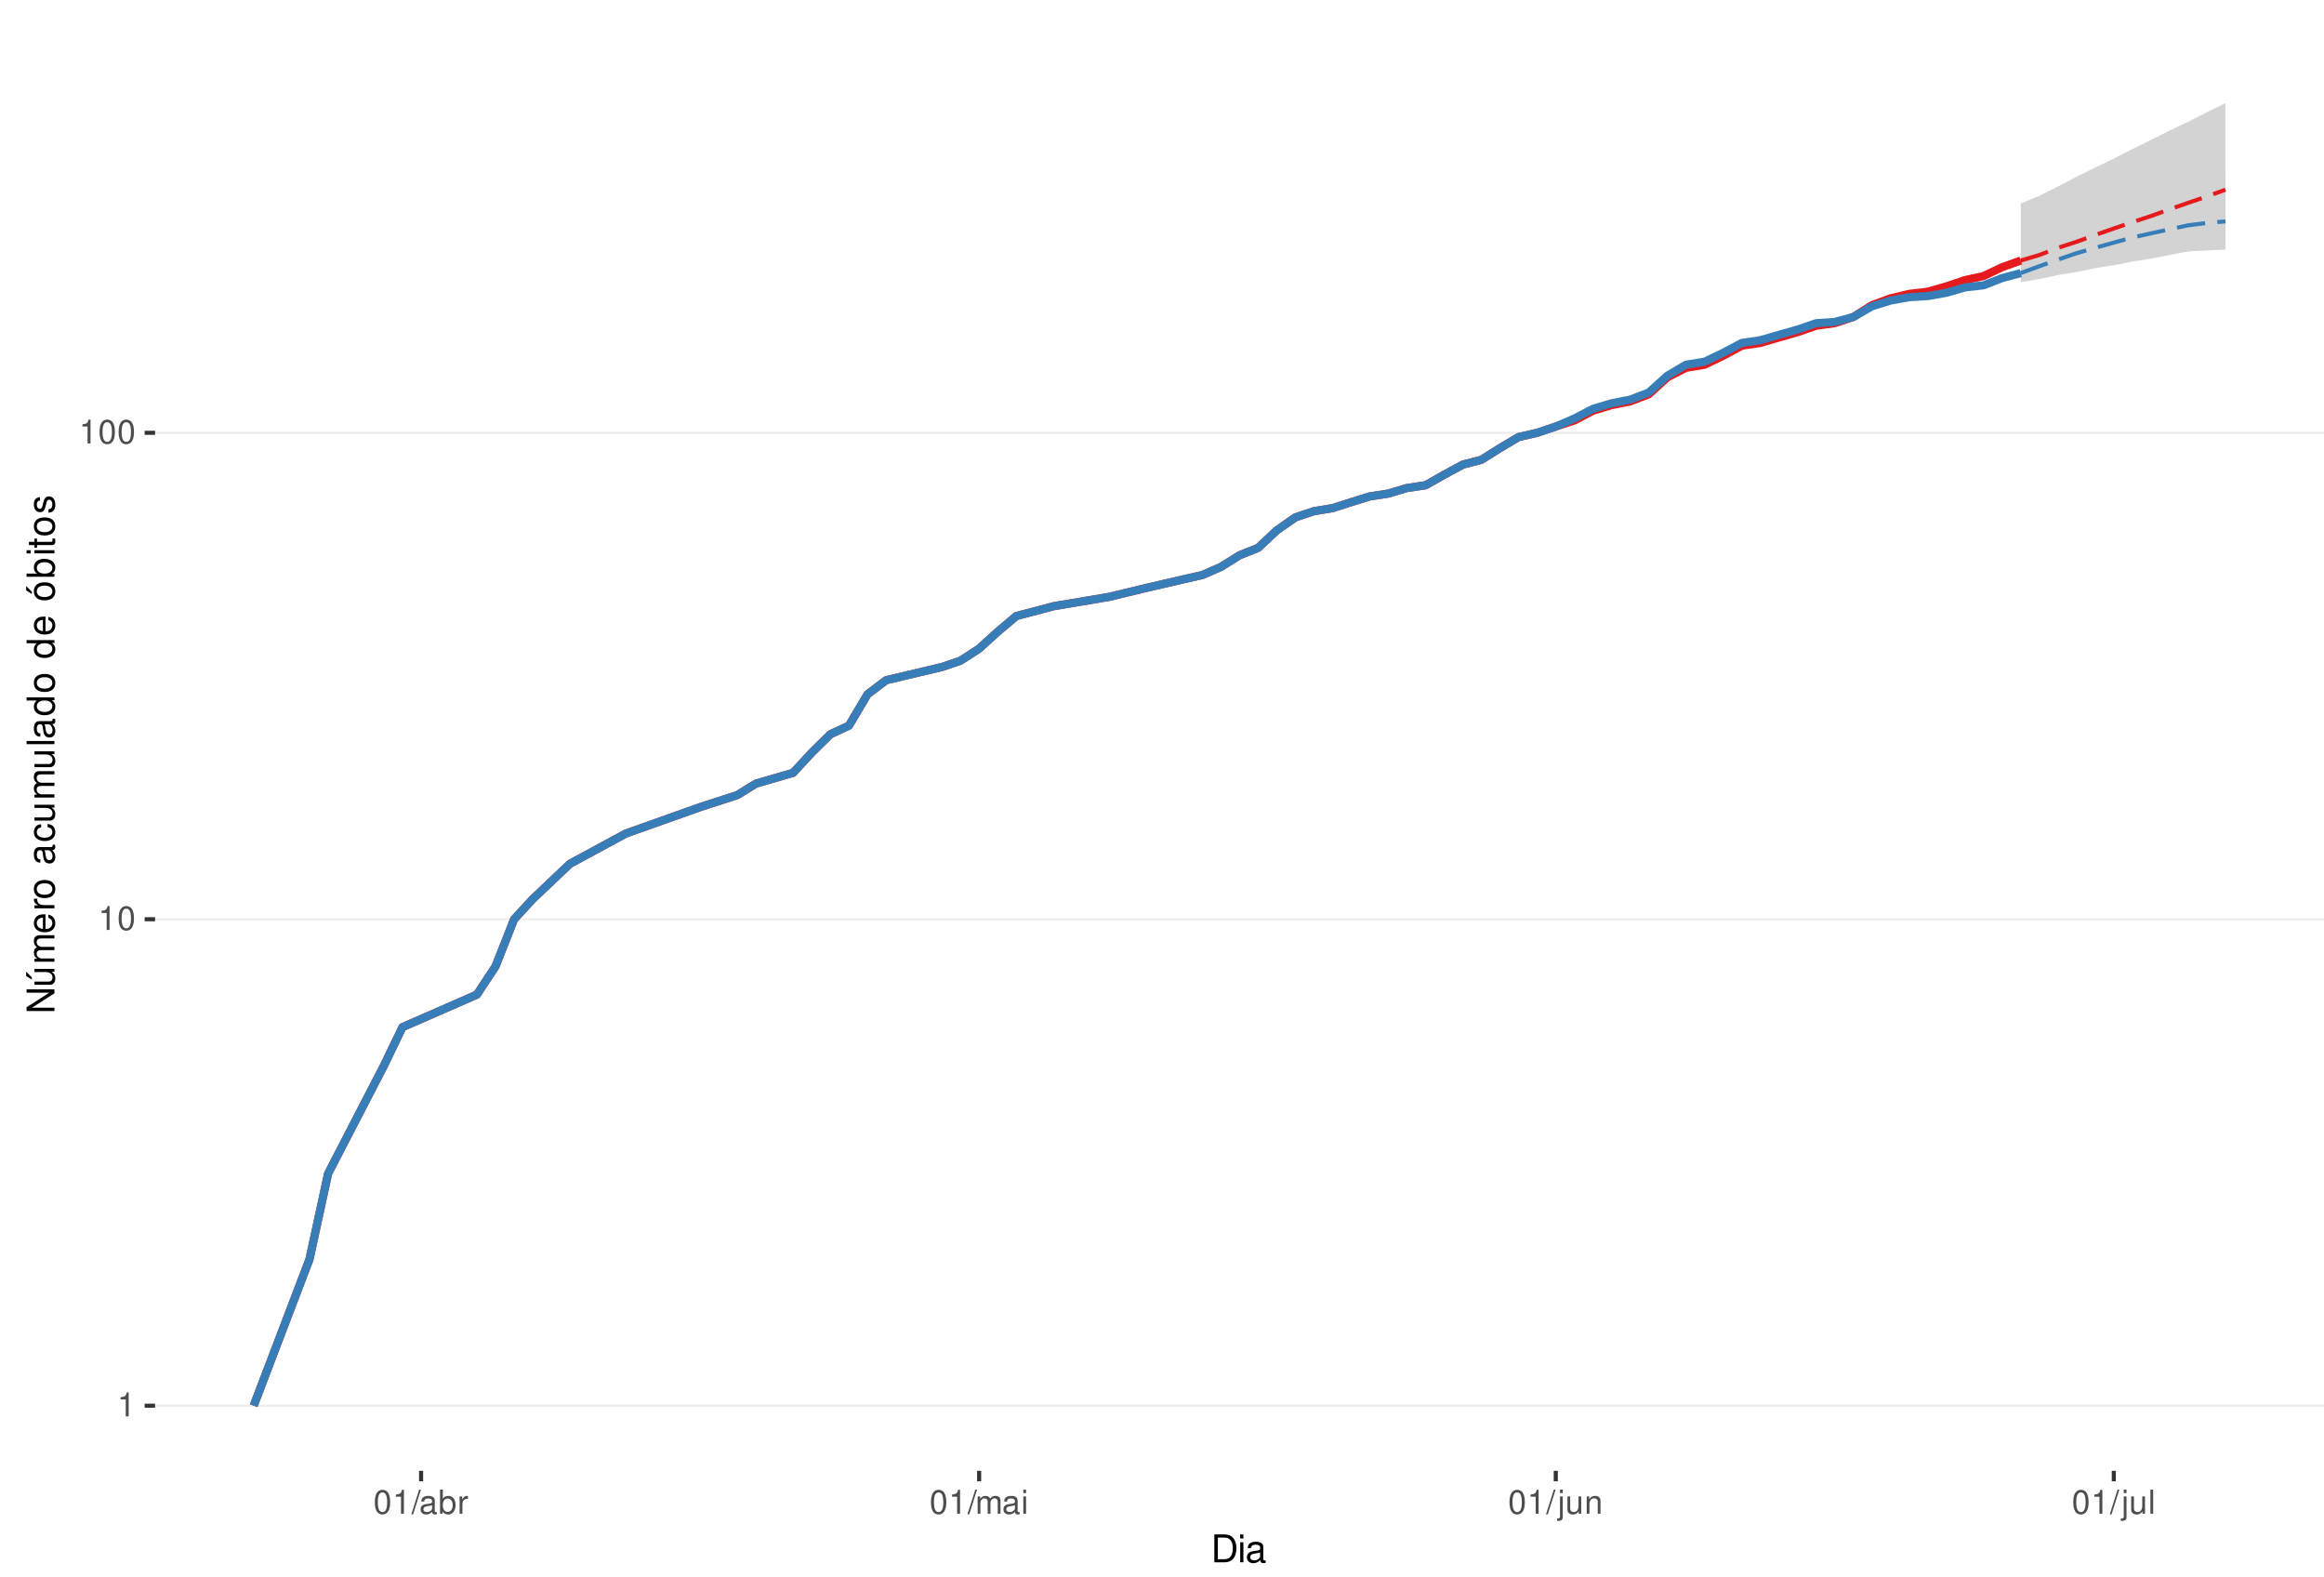
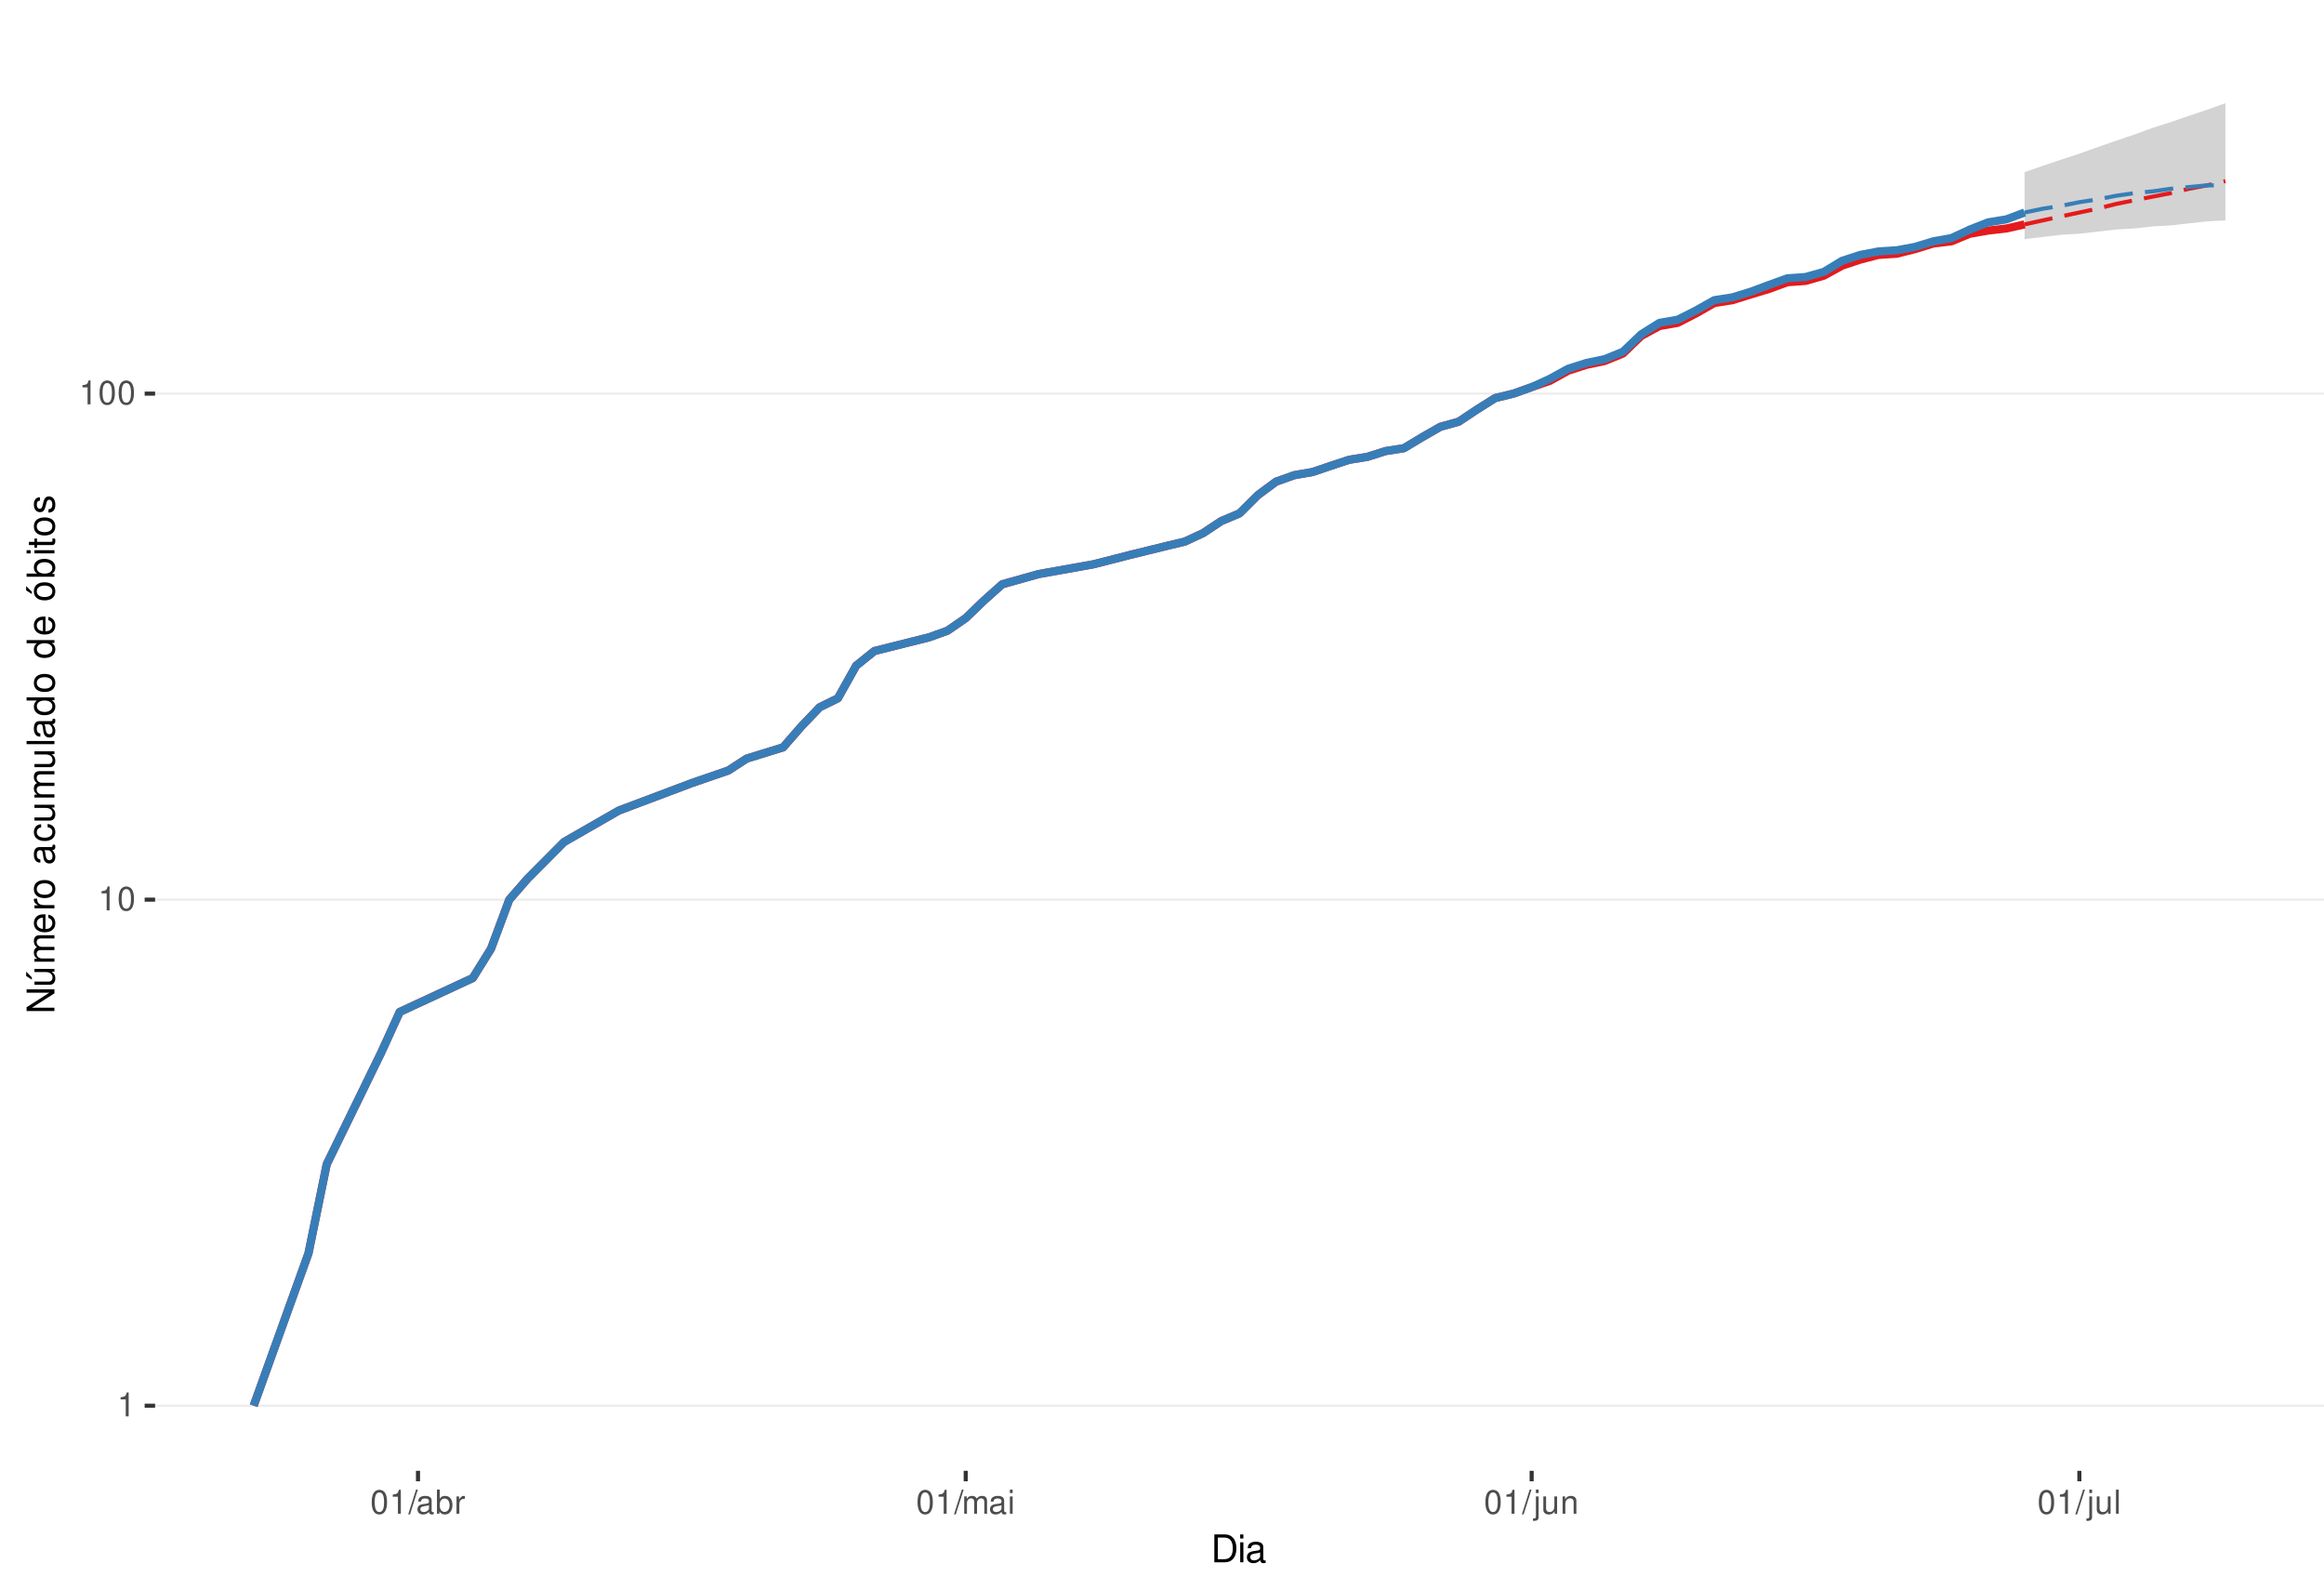
<svg xmlns="http://www.w3.org/2000/svg" xmlns:xlink="http://www.w3.org/1999/xlink" width="609pt" height="413pt" viewBox="0 0 609 413" version="1.1">
  <defs>
    <g>
      <symbol overflow="visible" id="glyph0-0">
        <path style="stroke:none;" d="" />
      </symbol>
      <symbol overflow="visible" id="glyph0-1">
        <path style="stroke:none;" d="M 2.234 -4.453 L 2.234 0 L 3 0 L 3 -6.266 L 2.5 -6.266 C 2.234 -5.297 2.062 -5.172 0.891 -5.016 L 0.891 -4.453 Z M 2.234 -4.453 " />
      </symbol>
      <symbol overflow="visible" id="glyph0-2">
        <path style="stroke:none;" d="M 2.375 -6.266 C 1.812 -6.266 1.297 -6 0.969 -5.578 C 0.578 -5.016 0.375 -4.188 0.375 -3.031 C 0.375 -0.922 1.062 0.203 2.375 0.203 C 3.672 0.203 4.391 -0.922 4.391 -2.984 C 4.391 -4.188 4.203 -5 3.797 -5.578 C 3.469 -6 2.953 -6.266 2.375 -6.266 Z M 2.375 -5.578 C 3.203 -5.578 3.609 -4.75 3.609 -3.047 C 3.609 -1.266 3.219 -0.438 2.359 -0.438 C 1.562 -0.438 1.156 -1.297 1.156 -3.016 C 1.156 -4.75 1.562 -5.578 2.375 -5.578 Z M 2.375 -5.578 " />
      </symbol>
      <symbol overflow="visible" id="glyph0-3">
        <path style="stroke:none;" d="M 1.984 -6.312 L -0.062 0.172 L 0.406 0.172 L 2.453 -6.312 Z M 1.984 -6.312 " />
      </symbol>
      <symbol overflow="visible" id="glyph0-4">
        <path style="stroke:none;" d="M 4.625 -0.422 C 4.547 -0.406 4.516 -0.406 4.469 -0.406 C 4.219 -0.406 4.078 -0.531 4.078 -0.766 L 4.078 -3.422 C 4.078 -4.234 3.5 -4.672 2.375 -4.672 C 1.719 -4.672 1.188 -4.469 0.875 -4.141 C 0.672 -3.906 0.578 -3.641 0.562 -3.188 L 1.297 -3.188 C 1.344 -3.75 1.672 -4 2.359 -4 C 3.016 -4 3.375 -3.75 3.375 -3.328 L 3.375 -3.141 C 3.359 -2.828 3.203 -2.703 2.609 -2.625 C 1.594 -2.5 1.438 -2.469 1.156 -2.359 C 0.625 -2.125 0.359 -1.734 0.359 -1.141 C 0.359 -0.312 0.938 0.203 1.859 0.203 C 2.422 0.203 2.875 0 3.391 -0.469 C 3.438 0 3.672 0.203 4.141 0.203 C 4.297 0.203 4.391 0.188 4.625 0.125 Z M 3.375 -1.422 C 3.375 -1.188 3.297 -1.031 3.078 -0.844 C 2.781 -0.578 2.438 -0.438 2.016 -0.438 C 1.453 -0.438 1.109 -0.703 1.109 -1.156 C 1.109 -1.641 1.422 -1.875 2.203 -1.984 C 2.984 -2.094 3.125 -2.125 3.375 -2.234 Z M 3.375 -1.422 " />
      </symbol>
      <symbol overflow="visible" id="glyph0-5">
        <path style="stroke:none;" d="M 0.469 -6.312 L 0.469 0 L 1.109 0 L 1.109 -0.578 C 1.469 -0.047 1.922 0.203 2.547 0.203 C 3.75 0.203 4.531 -0.781 4.531 -2.281 C 4.531 -3.75 3.797 -4.672 2.594 -4.672 C 1.969 -4.672 1.531 -4.438 1.188 -3.922 L 1.188 -6.312 Z M 2.453 -3.984 C 3.25 -3.984 3.781 -3.297 3.781 -2.203 C 3.781 -1.172 3.234 -0.469 2.453 -0.469 C 1.672 -0.469 1.188 -1.172 1.188 -2.234 C 1.188 -3.297 1.672 -3.984 2.453 -3.984 Z M 2.453 -3.984 " />
      </symbol>
      <symbol overflow="visible" id="glyph0-6">
        <path style="stroke:none;" d="M 0.594 -4.531 L 0.594 0 L 1.328 0 L 1.328 -2.359 C 1.328 -3.438 1.781 -3.938 2.781 -3.906 L 2.781 -4.641 C 2.656 -4.656 2.594 -4.672 2.5 -4.672 C 2.031 -4.672 1.672 -4.391 1.266 -3.719 L 1.266 -4.531 Z M 0.594 -4.531 " />
      </symbol>
      <symbol overflow="visible" id="glyph0-7">
        <path style="stroke:none;" d="M 0.609 -4.531 L 0.609 0 L 1.328 0 L 1.328 -2.844 C 1.328 -3.5 1.812 -4.031 2.391 -4.031 C 2.938 -4.031 3.234 -3.703 3.234 -3.125 L 3.234 0 L 3.969 0 L 3.969 -2.844 C 3.969 -3.5 4.438 -4.031 5.031 -4.031 C 5.562 -4.031 5.875 -3.703 5.875 -3.125 L 5.875 0 L 6.594 0 L 6.594 -3.406 C 6.594 -4.219 6.125 -4.672 5.281 -4.672 C 4.672 -4.672 4.312 -4.484 3.891 -3.969 C 3.625 -4.453 3.25 -4.672 2.672 -4.672 C 2.062 -4.672 1.656 -4.438 1.266 -3.891 L 1.266 -4.531 Z M 0.609 -4.531 " />
      </symbol>
      <symbol overflow="visible" id="glyph0-8">
        <path style="stroke:none;" d="M 1.297 -4.531 L 0.578 -4.531 L 0.578 0 L 1.297 0 Z M 1.297 -6.312 L 0.578 -6.312 L 0.578 -5.406 L 1.297 -5.406 Z M 1.297 -6.312 " />
      </symbol>
      <symbol overflow="visible" id="glyph0-9">
        <path style="stroke:none;" d="M 0.609 -4.531 L 0.609 0.656 C 0.609 1.109 0.469 1.25 0.016 1.25 C -0.031 1.25 -0.062 1.25 -0.156 1.25 L -0.156 1.859 C -0.062 1.875 -0.031 1.891 0.094 1.891 C 0.906 1.891 1.328 1.562 1.328 0.938 L 1.328 -4.531 Z M 1.328 -6.312 L 0.609 -6.312 L 0.609 -5.406 L 1.328 -5.406 Z M 1.328 -6.312 " />
      </symbol>
      <symbol overflow="visible" id="glyph0-10">
        <path style="stroke:none;" d="M 4.172 0 L 4.172 -4.531 L 3.453 -4.531 L 3.453 -1.969 C 3.453 -1.031 2.969 -0.438 2.219 -0.438 C 1.641 -0.438 1.281 -0.781 1.281 -1.328 L 1.281 -4.531 L 0.562 -4.531 L 0.562 -1.031 C 0.562 -0.281 1.125 0.203 2.016 0.203 C 2.672 0.203 3.094 -0.031 3.516 -0.625 L 3.516 0 Z M 4.172 0 " />
      </symbol>
      <symbol overflow="visible" id="glyph0-11">
        <path style="stroke:none;" d="M 0.609 -4.531 L 0.609 0 L 1.328 0 L 1.328 -2.5 C 1.328 -3.422 1.812 -4.031 2.562 -4.031 C 3.141 -4.031 3.5 -3.688 3.5 -3.141 L 3.5 0 L 4.219 0 L 4.219 -3.422 C 4.219 -4.188 3.656 -4.672 2.781 -4.672 C 2.109 -4.672 1.672 -4.406 1.266 -3.781 L 1.266 -4.531 Z M 0.609 -4.531 " />
      </symbol>
      <symbol overflow="visible" id="glyph0-12">
        <path style="stroke:none;" d="M 1.312 -6.312 L 0.594 -6.312 L 0.594 0 L 1.312 0 Z M 1.312 -6.312 " />
      </symbol>
      <symbol overflow="visible" id="glyph1-0">
        <path style="stroke:none;" d="" />
      </symbol>
      <symbol overflow="visible" id="glyph1-1">
        <path style="stroke:none;" d="M 0.891 0 L 3.703 0 C 5.547 0 6.672 -1.375 6.672 -3.656 C 6.672 -5.906 5.547 -7.297 3.703 -7.297 L 0.891 -7.297 Z M 1.812 -0.812 L 1.812 -6.469 L 3.547 -6.469 C 4.984 -6.469 5.734 -5.5 5.734 -3.641 C 5.734 -1.797 4.984 -0.812 3.547 -0.812 Z M 1.812 -0.812 " />
      </symbol>
      <symbol overflow="visible" id="glyph1-2">
        <path style="stroke:none;" d="M 1.5 -5.234 L 0.672 -5.234 L 0.672 0 L 1.5 0 Z M 1.5 -7.297 L 0.656 -7.297 L 0.656 -6.234 L 1.5 -6.234 Z M 1.5 -7.297 " />
      </symbol>
      <symbol overflow="visible" id="glyph1-3">
        <path style="stroke:none;" d="M 5.344 -0.484 C 5.266 -0.469 5.219 -0.469 5.172 -0.469 C 4.875 -0.469 4.719 -0.625 4.719 -0.875 L 4.719 -3.953 C 4.719 -4.891 4.047 -5.391 2.75 -5.391 C 1.984 -5.391 1.375 -5.172 1.016 -4.781 C 0.766 -4.516 0.672 -4.203 0.656 -3.688 L 1.484 -3.688 C 1.562 -4.328 1.938 -4.625 2.719 -4.625 C 3.484 -4.625 3.891 -4.344 3.891 -3.844 L 3.891 -3.625 C 3.875 -3.266 3.703 -3.125 3.016 -3.047 C 1.844 -2.891 1.656 -2.844 1.344 -2.719 C 0.734 -2.453 0.422 -2 0.422 -1.312 C 0.422 -0.375 1.078 0.234 2.141 0.234 C 2.797 0.234 3.328 0 3.922 -0.547 C 3.984 0 4.234 0.234 4.781 0.234 C 4.953 0.234 5.062 0.203 5.344 0.141 Z M 3.891 -1.656 C 3.891 -1.375 3.812 -1.203 3.562 -0.969 C 3.219 -0.656 2.812 -0.5 2.312 -0.5 C 1.672 -0.5 1.297 -0.812 1.297 -1.344 C 1.297 -1.891 1.656 -2.172 2.547 -2.297 C 3.438 -2.422 3.609 -2.453 3.891 -2.594 Z M 3.891 -1.656 " />
      </symbol>
      <symbol overflow="visible" id="glyph2-0">
        <path style="stroke:none;" d="" />
      </symbol>
      <symbol overflow="visible" id="glyph2-1">
        <path style="stroke:none;" d="M -7.297 -6.453 L -7.297 -5.578 L -1.328 -5.578 L -7.297 -1.766 L -7.297 -0.766 L 0 -0.766 L 0 -1.641 L -5.906 -1.641 L 0 -5.406 L 0 -6.453 Z M -7.297 -6.453 " />
      </symbol>
      <symbol overflow="visible" id="glyph2-2">
        <path style="stroke:none;" d="M 0 -4.812 L -5.234 -4.812 L -5.234 -3.984 L -2.266 -3.984 C -1.203 -3.984 -0.5 -3.438 -0.5 -2.562 C -0.5 -1.906 -0.906 -1.484 -1.531 -1.484 L -5.234 -1.484 L -5.234 -0.656 L -1.203 -0.656 C -0.328 -0.656 0.234 -1.297 0.234 -2.312 C 0.234 -3.094 -0.047 -3.578 -0.734 -4.062 L 0 -4.062 Z M -7.406 -2.953 L -5.922 -2 L -5.922 -2.594 L -7.406 -4.094 Z M -7.406 -2.953 " />
      </symbol>
      <symbol overflow="visible" id="glyph2-3">
        <path style="stroke:none;" d="M -5.234 -0.703 L 0 -0.703 L 0 -1.547 L -3.297 -1.547 C -4.047 -1.547 -4.656 -2.094 -4.656 -2.766 C -4.656 -3.391 -4.281 -3.734 -3.609 -3.734 L 0 -3.734 L 0 -4.578 L -3.297 -4.578 C -4.047 -4.578 -4.656 -5.125 -4.656 -5.812 C -4.656 -6.422 -4.266 -6.781 -3.609 -6.781 L 0 -6.781 L 0 -7.625 L -3.938 -7.625 C -4.875 -7.625 -5.391 -7.078 -5.391 -6.094 C -5.391 -5.406 -5.188 -4.984 -4.594 -4.484 C -5.156 -4.188 -5.391 -3.766 -5.391 -3.078 C -5.391 -2.375 -5.125 -1.906 -4.5 -1.469 L -5.234 -1.469 Z M -5.234 -0.703 " />
      </symbol>
      <symbol overflow="visible" id="glyph2-4">
        <path style="stroke:none;" d="M -2.344 -5.125 C -3.141 -5.125 -3.625 -5.062 -4.016 -4.922 C -4.875 -4.578 -5.391 -3.781 -5.391 -2.797 C -5.391 -1.344 -4.281 -0.406 -2.547 -0.406 C -0.812 -0.406 0.234 -1.297 0.234 -2.781 C 0.234 -3.984 -0.453 -4.812 -1.594 -5.016 L -1.594 -4.188 C -0.906 -3.953 -0.547 -3.484 -0.547 -2.812 C -0.547 -2.281 -0.781 -1.828 -1.219 -1.547 C -1.516 -1.344 -1.812 -1.281 -2.344 -1.266 Z M -3.016 -1.297 C -3.984 -1.359 -4.625 -1.953 -4.625 -2.797 C -4.625 -3.641 -3.953 -4.234 -3.016 -4.234 Z M -3.016 -1.297 " />
      </symbol>
      <symbol overflow="visible" id="glyph2-5">
        <path style="stroke:none;" d="M -5.234 -0.688 L 0 -0.688 L 0 -1.531 L -2.719 -1.531 C -3.984 -1.547 -4.547 -2.062 -4.516 -3.203 L -5.359 -3.203 C -5.375 -3.062 -5.391 -2.984 -5.391 -2.891 C -5.391 -2.344 -5.062 -1.938 -4.297 -1.453 L -5.234 -1.453 Z M -5.234 -0.688 " />
      </symbol>
      <symbol overflow="visible" id="glyph2-6">
        <path style="stroke:none;" d="M -5.391 -2.719 C -5.391 -1.234 -4.344 -0.359 -2.578 -0.359 C -0.812 -0.359 0.234 -1.234 0.234 -2.734 C 0.234 -4.203 -0.812 -5.094 -2.547 -5.094 C -4.359 -5.094 -5.391 -4.234 -5.391 -2.719 Z M -4.625 -2.734 C -4.625 -3.672 -3.844 -4.234 -2.547 -4.234 C -1.312 -4.234 -0.547 -3.656 -0.547 -2.734 C -0.547 -1.797 -1.312 -1.234 -2.578 -1.234 C -3.844 -1.234 -4.625 -1.797 -4.625 -2.734 Z M -4.625 -2.734 " />
      </symbol>
      <symbol overflow="visible" id="glyph2-7">
        <path style="stroke:none;" d="" />
      </symbol>
      <symbol overflow="visible" id="glyph2-8">
        <path style="stroke:none;" d="M -0.484 -5.344 C -0.469 -5.266 -0.469 -5.219 -0.469 -5.172 C -0.469 -4.875 -0.625 -4.719 -0.875 -4.719 L -3.953 -4.719 C -4.891 -4.719 -5.391 -4.047 -5.391 -2.75 C -5.391 -1.984 -5.172 -1.375 -4.781 -1.016 C -4.516 -0.766 -4.203 -0.672 -3.688 -0.656 L -3.688 -1.484 C -4.328 -1.562 -4.625 -1.938 -4.625 -2.719 C -4.625 -3.484 -4.344 -3.891 -3.844 -3.891 L -3.625 -3.891 C -3.266 -3.875 -3.125 -3.703 -3.047 -3.016 C -2.891 -1.844 -2.844 -1.656 -2.719 -1.344 C -2.453 -0.734 -2 -0.422 -1.312 -0.422 C -0.375 -0.422 0.234 -1.078 0.234 -2.141 C 0.234 -2.797 0 -3.328 -0.547 -3.922 C 0 -3.984 0.234 -4.234 0.234 -4.781 C 0.234 -4.953 0.203 -5.062 0.141 -5.344 Z M -1.656 -3.891 C -1.375 -3.891 -1.203 -3.812 -0.969 -3.562 C -0.656 -3.219 -0.5 -2.812 -0.5 -2.312 C -0.5 -1.672 -0.812 -1.297 -1.344 -1.297 C -1.891 -1.297 -2.172 -1.656 -2.297 -2.547 C -2.422 -3.438 -2.453 -3.609 -2.594 -3.891 Z M -1.656 -3.891 " />
      </symbol>
      <symbol overflow="visible" id="glyph2-9">
        <path style="stroke:none;" d="M -3.484 -4.703 C -3.984 -4.672 -4.312 -4.562 -4.609 -4.359 C -5.094 -4 -5.391 -3.375 -5.391 -2.641 C -5.391 -1.219 -4.266 -0.312 -2.531 -0.312 C -0.844 -0.312 0.234 -1.203 0.234 -2.625 C 0.234 -3.875 -0.516 -4.672 -1.797 -4.766 L -1.797 -3.938 C -0.953 -3.797 -0.547 -3.359 -0.547 -2.656 C -0.547 -1.734 -1.297 -1.188 -2.531 -1.188 C -3.844 -1.188 -4.625 -1.719 -4.625 -2.625 C -4.625 -3.328 -4.203 -3.766 -3.484 -3.875 Z M -3.484 -4.703 " />
      </symbol>
      <symbol overflow="visible" id="glyph2-10">
        <path style="stroke:none;" d="M 0 -4.812 L -5.234 -4.812 L -5.234 -3.984 L -2.266 -3.984 C -1.203 -3.984 -0.5 -3.438 -0.5 -2.562 C -0.5 -1.906 -0.906 -1.484 -1.531 -1.484 L -5.234 -1.484 L -5.234 -0.656 L -1.203 -0.656 C -0.328 -0.656 0.234 -1.297 0.234 -2.312 C 0.234 -3.094 -0.047 -3.578 -0.734 -4.062 L 0 -4.062 Z M 0 -4.812 " />
      </symbol>
      <symbol overflow="visible" id="glyph2-11">
        <path style="stroke:none;" d="M -7.297 -1.516 L -7.297 -0.688 L 0 -0.688 L 0 -1.516 Z M -7.297 -1.516 " />
      </symbol>
      <symbol overflow="visible" id="glyph2-12">
        <path style="stroke:none;" d="M -7.297 -4.953 L -7.297 -4.125 L -4.578 -4.125 C -5.109 -3.766 -5.391 -3.203 -5.391 -2.516 C -5.391 -1.156 -4.297 -0.266 -2.625 -0.266 C -0.859 -0.266 0.234 -1.125 0.234 -2.547 C 0.234 -3.266 -0.047 -3.766 -0.688 -4.203 L 0 -4.203 L 0 -4.953 Z M -4.609 -2.656 C -4.609 -3.547 -3.812 -4.125 -2.562 -4.125 C -1.344 -4.125 -0.547 -3.547 -0.547 -2.656 C -0.547 -1.734 -1.359 -1.125 -2.578 -1.125 C -3.797 -1.125 -4.609 -1.734 -4.609 -2.656 Z M -4.609 -2.656 " />
      </symbol>
      <symbol overflow="visible" id="glyph2-13">
        <path style="stroke:none;" d="M -5.391 -2.719 C -5.391 -1.234 -4.344 -0.359 -2.578 -0.359 C -0.812 -0.359 0.234 -1.234 0.234 -2.734 C 0.234 -4.203 -0.812 -5.094 -2.547 -5.094 C -4.359 -5.094 -5.391 -4.234 -5.391 -2.719 Z M -4.625 -2.734 C -4.625 -3.672 -3.844 -4.234 -2.547 -4.234 C -1.312 -4.234 -0.547 -3.656 -0.547 -2.734 C -0.547 -1.797 -1.312 -1.234 -2.578 -1.234 C -3.844 -1.234 -4.625 -1.797 -4.625 -2.734 Z M -7.406 -2.984 L -5.922 -2.016 L -5.922 -2.625 L -7.406 -4.109 Z M -7.406 -2.984 " />
      </symbol>
      <symbol overflow="visible" id="glyph2-14">
        <path style="stroke:none;" d="M -7.297 -0.547 L 0 -0.547 L 0 -1.297 L -0.672 -1.297 C -0.062 -1.688 0.234 -2.219 0.234 -2.953 C 0.234 -4.328 -0.906 -5.234 -2.641 -5.234 C -4.344 -5.234 -5.391 -4.375 -5.391 -2.984 C -5.391 -2.266 -5.125 -1.766 -4.531 -1.375 L -7.297 -1.375 Z M -4.609 -2.828 C -4.609 -3.766 -3.797 -4.359 -2.547 -4.359 C -1.359 -4.359 -0.547 -3.734 -0.547 -2.828 C -0.547 -1.938 -1.344 -1.375 -2.578 -1.375 C -3.812 -1.375 -4.609 -1.938 -4.609 -2.828 Z M -4.609 -2.828 " />
      </symbol>
      <symbol overflow="visible" id="glyph2-15">
        <path style="stroke:none;" d="M -5.234 -1.5 L -5.234 -0.672 L 0 -0.672 L 0 -1.5 Z M -7.297 -1.5 L -7.297 -0.656 L -6.234 -0.656 L -6.234 -1.5 Z M -7.297 -1.5 " />
      </symbol>
      <symbol overflow="visible" id="glyph2-16">
        <path style="stroke:none;" d="M -5.234 -2.547 L -5.234 -1.688 L -6.688 -1.688 L -6.688 -0.844 L -5.234 -0.844 L -5.234 -0.141 L -4.562 -0.141 L -4.562 -0.844 L -0.594 -0.844 C -0.062 -0.844 0.234 -1.203 0.234 -1.859 C 0.234 -2.078 0.203 -2.266 0.156 -2.547 L -0.547 -2.547 C -0.516 -2.422 -0.5 -2.312 -0.5 -2.141 C -0.5 -1.781 -0.594 -1.688 -0.969 -1.688 L -4.562 -1.688 L -4.562 -2.547 Z M -5.234 -2.547 " />
      </symbol>
      <symbol overflow="visible" id="glyph2-17">
        <path style="stroke:none;" d="M -3.781 -4.375 C -4.812 -4.375 -5.391 -3.688 -5.391 -2.484 C -5.391 -1.266 -4.766 -0.469 -3.797 -0.469 C -2.969 -0.469 -2.578 -0.891 -2.281 -2.125 L -2.094 -2.906 C -1.953 -3.484 -1.734 -3.719 -1.375 -3.719 C -0.875 -3.719 -0.547 -3.234 -0.547 -2.5 C -0.547 -2.047 -0.672 -1.672 -0.891 -1.453 C -1.047 -1.328 -1.188 -1.266 -1.562 -1.219 L -1.562 -0.344 C -0.344 -0.375 0.234 -1.062 0.234 -2.438 C 0.234 -3.75 -0.422 -4.594 -1.438 -4.594 C -2.203 -4.594 -2.641 -4.156 -2.891 -3.109 L -3.078 -2.312 C -3.234 -1.625 -3.453 -1.344 -3.828 -1.344 C -4.312 -1.344 -4.625 -1.766 -4.625 -2.453 C -4.625 -3.125 -4.328 -3.484 -3.781 -3.5 Z M -3.781 -4.375 " />
      </symbol>
    </g>
    <clipPath id="clip1">
      <path d="M 40.645 9.961 L 609 9.961 L 609 385.328 L 40.645 385.328 Z M 40.645 9.961 " />
    </clipPath>
    <clipPath id="clip2">
      <path d="M 40.645 368 L 609 368 L 609 369 L 40.645 369 Z M 40.645 368 " />
    </clipPath>
    <clipPath id="clip3">
-       <path d="M 40.645 240 L 609 240 L 609 242 L 40.645 242 Z M 40.645 240 " />
+       <path d="M 40.645 235 L 609 235 L 609 236 L 40.645 236 Z M 40.645 235 " />
    </clipPath>
    <clipPath id="clip4">
-       <path d="M 40.645 113 L 609 113 L 609 114 L 40.645 114 Z M 40.645 113 " />
+       <path d="M 40.645 102 L 609 102 L 609 104 L 40.645 104 Z M 40.645 102 " />
    </clipPath>
  </defs>
  <g id="surface240">
    <rect x="0" y="0" width="609" height="413" style="fill:rgb(100%,100%,100%);fill-opacity:1;stroke:none;" />
    <rect x="0" y="0" width="609" height="413" style="fill:rgb(100%,100%,100%);fill-opacity:1;stroke:none;" />
    <path style="fill:none;stroke-width:1.067;stroke-linecap:round;stroke-linejoin:round;stroke:rgb(100%,100%,100%);stroke-opacity:1;stroke-miterlimit:10;" d="M 0 413 L 609 413 L 609 0 L 0 0 Z M 0 413 " />
    <g clip-path="url(#clip1)" clip-rule="nonzero">
      <path style=" stroke:none;fill-rule:nonzero;fill:rgb(100%,100%,100%);fill-opacity:1;" d="M 40.645 385.328 L 609 385.328 L 609 9.961 L 40.645 9.961 Z M 40.645 385.328 " />
    </g>
    <g clip-path="url(#clip2)" clip-rule="nonzero">
      <path style="fill:none;stroke-width:0.533;stroke-linecap:butt;stroke-linejoin:round;stroke:rgb(92.157%,92.157%,92.157%);stroke-opacity:1;stroke-miterlimit:10;" d="M 40.645 368.266 L 609 368.266 " />
    </g>
    <g clip-path="url(#clip3)" clip-rule="nonzero">
-       <path style="fill:none;stroke-width:0.533;stroke-linecap:butt;stroke-linejoin:round;stroke:rgb(92.157%,92.157%,92.157%);stroke-opacity:1;stroke-miterlimit:10;" d="M 40.645 240.824 L 609 240.824 " />
+       <path style="fill:none;stroke-width:0.533;stroke-linecap:butt;stroke-linejoin:round;stroke:rgb(92.157%,92.157%,92.157%);stroke-opacity:1;stroke-miterlimit:10;" d="M 40.645 235.695 L 609 235.695 " />
    </g>
    <g clip-path="url(#clip4)" clip-rule="nonzero">
-       <path style="fill:none;stroke-width:0.533;stroke-linecap:butt;stroke-linejoin:round;stroke:rgb(92.157%,92.157%,92.157%);stroke-opacity:1;stroke-miterlimit:10;" d="M 40.645 113.383 L 609 113.383 " />
-     </g>
-     <path style=" stroke:none;fill-rule:nonzero;fill:rgb(82.745%,82.745%,82.745%);fill-opacity:1;" d="M 529.547 53.316 L 534.422 51.297 L 539.297 48.832 L 544.172 46.301 L 549.043 43.887 L 553.918 41.57 L 558.793 39.055 L 563.668 36.652 L 568.543 34.215 L 573.418 31.883 L 578.293 29.402 L 583.164 27.023 L 583.164 64.012 L 578.293 64.926 L 573.418 65.855 L 568.543 66.801 L 563.668 67.766 L 558.793 68.496 L 553.918 69.492 L 549.043 70.246 L 544.172 71.273 L 539.297 72.055 L 534.422 73.113 L 529.547 73.922 Z M 529.547 53.316 " />
-     <path style=" stroke:none;fill-rule:nonzero;fill:rgb(82.745%,82.745%,82.745%);fill-opacity:1;" d="M 529.547 71.531 L 534.422 67.766 L 539.297 64.465 L 544.172 61.355 L 549.043 58.613 L 553.918 56 L 558.793 53.695 L 563.668 51.66 L 568.543 49.875 L 573.418 48.145 L 578.293 46.965 L 583.164 46.469 L 583.164 65.391 L 578.293 65.621 L 573.418 65.855 L 563.668 66.801 L 558.793 67.281 L 553.918 68.008 L 549.043 68.496 L 544.172 69.242 L 539.297 69.992 L 534.422 70.758 Z M 529.547 71.531 " />
-     <path style="fill:none;stroke-width:2.134;stroke-linecap:butt;stroke-linejoin:round;stroke:rgb(89.412%,10.196%,10.98%);stroke-opacity:1;stroke-miterlimit:10;" d="M 66.48 368.266 L 81.102 329.902 L 85.977 307.461 L 100.602 279.188 L 105.473 269.098 L 124.973 260.566 L 129.848 253.176 L 134.723 240.824 L 139.594 235.547 L 149.344 226.301 L 163.969 218.383 L 183.465 211.453 L 193.215 208.293 L 198.09 205.297 L 207.836 202.461 L 212.711 197.184 L 217.586 192.367 L 222.461 190.109 L 227.336 181.895 L 232.207 178.203 L 246.832 174.742 L 251.707 173.09 L 256.582 169.926 L 261.457 165.496 L 266.328 161.395 L 276.078 158.82 L 290.703 156.359 L 300.449 154.004 L 310.199 151.746 L 315.074 150.648 L 319.949 148.52 L 324.824 145.473 L 329.695 143.531 L 334.57 138.953 L 339.445 135.547 L 344.32 133.918 L 349.195 133.121 L 354.07 131.562 L 358.941 130.047 L 363.816 129.305 L 368.691 127.848 L 373.566 127.133 L 378.441 124.363 L 383.316 121.73 L 388.191 120.457 L 393.062 117.398 L 397.938 114.5 L 402.812 113.383 L 407.688 111.746 L 412.562 110.156 L 417.438 107.605 L 422.309 106.129 L 427.184 105.168 L 432.059 103.289 L 436.934 98.859 L 441.809 96.363 L 446.684 95.555 L 451.559 93.199 L 456.43 90.57 L 461.305 89.844 L 466.18 88.414 L 471.055 87.023 L 475.93 85.328 L 480.805 84.668 L 485.676 83.043 L 490.551 79.934 L 495.426 78.148 L 500.301 76.988 L 505.176 76.418 L 510.051 75.016 L 514.926 73.379 L 519.797 72.316 L 524.672 69.992 L 529.547 68.254 " />
-     <path style="fill:none;stroke-width:1.067;stroke-linecap:butt;stroke-linejoin:round;stroke:rgb(89.412%,10.196%,10.98%);stroke-opacity:1;stroke-dasharray:7.469,3.201;stroke-miterlimit:10;" d="M 529.547 68.254 L 534.422 66.801 L 539.297 64.926 L 544.172 63.336 L 549.043 61.57 L 553.918 59.859 L 558.793 58.203 L 563.668 56.594 L 568.543 54.836 L 573.418 53.133 L 578.293 51.48 L 583.164 49.699 " />
-     <path style="fill:none;stroke-width:2.134;stroke-linecap:butt;stroke-linejoin:round;stroke:rgb(21.569%,49.412%,72.157%);stroke-opacity:1;stroke-miterlimit:10;" d="M 66.48 368.266 L 81.102 329.902 L 85.977 307.461 L 100.602 279.188 L 105.473 269.098 L 124.973 260.566 L 129.848 253.176 L 134.723 240.824 L 139.594 235.547 L 149.344 226.301 L 163.969 218.383 L 183.465 211.453 L 193.215 208.293 L 198.09 205.297 L 207.836 202.461 L 212.711 197.184 L 217.586 192.367 L 222.461 190.109 L 227.336 181.895 L 232.207 178.203 L 246.832 174.742 L 251.707 173.09 L 256.582 169.926 L 261.457 165.496 L 266.328 161.395 L 276.078 158.82 L 290.703 156.359 L 300.449 154.004 L 310.199 151.746 L 315.074 150.648 L 319.949 148.52 L 324.824 145.473 L 329.695 143.531 L 334.57 138.953 L 339.445 135.547 L 344.32 133.918 L 349.195 133.121 L 354.07 131.562 L 358.941 130.047 L 363.816 129.305 L 368.691 127.848 L 373.566 127.133 L 378.441 124.363 L 383.316 121.73 L 388.191 120.457 L 393.062 117.398 L 397.938 114.5 L 402.812 113.383 L 407.688 111.746 L 412.562 109.637 L 417.438 107.109 L 422.309 105.645 L 427.184 104.691 L 432.059 102.832 L 436.934 98.434 L 441.809 95.555 L 446.684 94.758 L 451.559 92.434 L 456.43 89.844 L 461.305 89.125 L 466.18 87.715 L 471.055 86.34 L 475.93 84.668 L 480.805 84.34 L 485.676 83.043 L 490.551 80.238 L 495.426 78.738 L 500.301 77.855 L 505.176 77.566 L 510.051 76.703 L 514.926 75.293 L 519.797 74.742 L 524.672 72.848 L 529.547 71.531 " />
-     <path style="fill:none;stroke-width:1.067;stroke-linecap:butt;stroke-linejoin:round;stroke:rgb(21.569%,49.412%,72.157%);stroke-opacity:1;stroke-dasharray:7.469,3.201;stroke-miterlimit:10;" d="M 529.547 71.531 L 534.422 69.742 L 539.297 68.008 L 544.172 66.328 L 549.043 64.926 L 553.918 63.559 L 558.793 62.227 L 563.668 61.137 L 568.543 60.07 L 573.418 59.023 L 578.293 58.406 L 583.164 58 " />
+       <path style="fill:none;stroke-width:0.533;stroke-linecap:butt;stroke-linejoin:round;stroke:rgb(92.157%,92.157%,92.157%);stroke-opacity:1;stroke-miterlimit:10;" d="M 40.645 103.125 L 609 103.125 " />
+     </g>
+     <path style=" stroke:none;fill-rule:nonzero;fill:rgb(82.745%,82.745%,82.745%);fill-opacity:1;" d="M 530.539 45.09 L 535.324 43.434 L 540.109 41.824 L 544.895 40.258 L 549.676 38.543 L 554.461 36.879 L 559.246 35.266 L 564.027 33.52 L 568.812 31.992 L 573.598 30.344 L 578.383 28.738 L 583.164 27.023 L 583.164 57.73 L 578.383 57.992 L 573.598 58.52 L 568.812 59.055 L 564.027 59.32 L 559.246 59.863 L 554.461 60.133 L 549.676 60.684 L 544.895 61.234 L 540.109 61.516 L 535.324 62.078 L 530.539 62.645 Z M 530.539 45.09 " />
+     <path style=" stroke:none;fill-rule:nonzero;fill:rgb(82.745%,82.745%,82.745%);fill-opacity:1;" d="M 530.539 55.672 L 535.324 53.688 L 540.109 51.531 L 544.895 49.91 L 549.676 48.109 L 554.461 46.582 L 559.246 45.09 L 564.027 43.844 L 568.812 42.625 L 573.598 41.625 L 578.383 40.84 L 583.164 40.645 L 583.164 52.961 L 578.383 52.961 L 564.027 53.688 L 559.246 53.688 L 554.461 54.176 L 549.676 54.426 L 544.895 54.672 L 540.109 54.922 L 535.324 55.422 Z M 530.539 55.672 " />
+     <path style="fill:none;stroke-width:2.134;stroke-linecap:butt;stroke-linejoin:round;stroke:rgb(89.412%,10.196%,10.98%);stroke-opacity:1;stroke-miterlimit:10;" d="M 66.48 368.266 L 80.832 328.359 L 85.617 305.016 L 99.969 275.602 L 104.754 265.105 L 123.891 256.23 L 128.672 248.543 L 133.457 235.695 L 138.242 230.207 L 147.809 220.59 L 162.16 212.352 L 181.297 205.145 L 190.867 201.855 L 195.652 198.742 L 205.219 195.789 L 210.004 190.301 L 214.789 185.289 L 219.57 182.941 L 224.355 174.395 L 229.141 170.555 L 243.492 166.957 L 248.277 165.238 L 253.062 161.945 L 257.844 157.336 L 262.629 153.07 L 272.195 150.391 L 286.551 147.832 L 296.117 145.383 L 305.688 143.031 L 310.469 141.891 L 315.254 139.676 L 320.039 136.508 L 324.824 134.488 L 329.605 129.727 L 334.391 126.184 L 339.176 124.488 L 343.961 123.66 L 348.742 122.039 L 353.527 120.461 L 358.312 119.688 L 363.094 118.172 L 367.879 117.43 L 372.664 114.551 L 377.449 111.809 L 382.23 110.484 L 387.016 107.305 L 391.801 104.289 L 396.586 103.125 L 401.367 101.422 L 406.152 99.77 L 410.938 97.117 L 415.723 95.582 L 420.504 94.578 L 425.289 92.629 L 430.074 88.02 L 434.859 85.422 L 439.641 84.582 L 444.426 82.129 L 449.211 79.398 L 453.992 78.641 L 458.777 77.152 L 463.562 75.707 L 468.348 73.945 L 473.129 73.598 L 477.914 72.234 L 482.699 69.605 L 487.484 68.016 L 492.266 66.777 L 497.051 66.473 L 501.836 65.27 L 506.621 63.797 L 511.402 63.215 L 516.188 61.234 L 520.973 60.406 L 525.758 59.863 L 530.539 58.785 " />
+     <path style="fill:none;stroke-width:1.067;stroke-linecap:butt;stroke-linejoin:round;stroke:rgb(89.412%,10.196%,10.98%);stroke-opacity:1;stroke-dasharray:7.469,3.201;stroke-miterlimit:10;" d="M 530.539 58.785 L 535.324 57.73 L 540.109 56.691 L 544.895 55.672 L 549.676 54.672 L 554.461 53.445 L 559.246 52.48 L 564.027 51.531 L 568.812 50.602 L 573.598 49.457 L 578.383 48.555 L 583.164 47.449 " />
+     <path style="fill:none;stroke-width:2.134;stroke-linecap:butt;stroke-linejoin:round;stroke:rgb(21.569%,49.412%,72.157%);stroke-opacity:1;stroke-miterlimit:10;" d="M 66.48 368.266 L 80.832 328.359 L 85.617 305.016 L 99.969 275.602 L 104.754 265.105 L 123.891 256.23 L 128.672 248.543 L 133.457 235.695 L 138.242 230.207 L 147.809 220.59 L 162.16 212.352 L 181.297 205.145 L 190.867 201.855 L 195.652 198.742 L 205.219 195.789 L 210.004 190.301 L 214.789 185.289 L 219.57 182.941 L 224.355 174.395 L 229.141 170.555 L 243.492 166.957 L 248.277 165.238 L 253.062 161.945 L 257.844 157.336 L 262.629 153.07 L 272.195 150.391 L 286.551 147.832 L 296.117 145.383 L 305.688 143.031 L 310.469 141.891 L 315.254 139.676 L 320.039 136.508 L 324.824 134.488 L 329.605 129.727 L 334.391 126.184 L 339.176 124.488 L 343.961 123.66 L 348.742 122.039 L 353.527 120.461 L 358.312 119.688 L 363.094 118.172 L 367.879 117.43 L 372.664 114.551 L 377.449 111.809 L 382.23 110.484 L 387.016 107.305 L 391.801 104.289 L 396.586 103.125 L 401.367 101.422 L 406.152 99.23 L 410.938 96.602 L 415.723 95.078 L 420.504 94.086 L 425.289 92.148 L 430.074 87.578 L 434.859 84.582 L 439.641 83.754 L 444.426 81.336 L 449.211 78.641 L 453.992 77.891 L 458.777 76.426 L 463.562 74.641 L 468.348 72.914 L 473.129 72.574 L 477.914 71.234 L 482.699 68.332 L 487.484 66.777 L 492.266 65.867 L 497.051 65.566 L 501.836 64.676 L 506.621 63.215 L 511.402 62.359 L 516.188 60.133 L 520.973 58.254 L 525.758 57.469 L 530.539 55.672 " />
+     <path style="fill:none;stroke-width:1.067;stroke-linecap:butt;stroke-linejoin:round;stroke:rgb(21.569%,49.412%,72.157%);stroke-opacity:1;stroke-dasharray:7.469,3.201;stroke-miterlimit:10;" d="M 530.539 55.672 L 535.324 54.672 L 540.109 53.934 L 544.895 52.961 L 549.676 52.242 L 554.461 51.297 L 559.246 50.602 L 564.027 50.141 L 568.812 49.457 L 573.598 49.004 L 578.383 48.555 L 583.164 48.555 " />
    <g style="fill:rgb(30.196%,30.196%,30.196%);fill-opacity:1;">
      <use xlink:href="#glyph0-1" x="30.715" y="371.071" />
    </g>
    <g style="fill:rgb(30.196%,30.196%,30.196%);fill-opacity:1;">
-       <use xlink:href="#glyph0-1" x="25.715" y="243.63" />
-       <use xlink:href="#glyph0-2" x="30.715" y="243.63" />
-     </g>
-     <g style="fill:rgb(30.196%,30.196%,30.196%);fill-opacity:1;">
-       <use xlink:href="#glyph0-1" x="20.715" y="116.188" />
-       <use xlink:href="#glyph0-2" x="25.715" y="116.188" />
-       <use xlink:href="#glyph0-2" x="30.715" y="116.188" />
+       <use xlink:href="#glyph0-1" x="25.715" y="238.501" />
+       <use xlink:href="#glyph0-2" x="30.715" y="238.501" />
+     </g>
+     <g style="fill:rgb(30.196%,30.196%,30.196%);fill-opacity:1;">
+       <use xlink:href="#glyph0-1" x="20.715" y="105.931" />
+       <use xlink:href="#glyph0-2" x="25.715" y="105.931" />
+       <use xlink:href="#glyph0-2" x="30.715" y="105.931" />
    </g>
    <path style="fill:none;stroke-width:1.067;stroke-linecap:butt;stroke-linejoin:round;stroke:rgb(20%,20%,20%);stroke-opacity:1;stroke-miterlimit:10;" d="M 37.906 368.266 L 40.645 368.266 " />
-     <path style="fill:none;stroke-width:1.067;stroke-linecap:butt;stroke-linejoin:round;stroke:rgb(20%,20%,20%);stroke-opacity:1;stroke-miterlimit:10;" d="M 37.906 240.824 L 40.645 240.824 " />
-     <path style="fill:none;stroke-width:1.067;stroke-linecap:butt;stroke-linejoin:round;stroke:rgb(20%,20%,20%);stroke-opacity:1;stroke-miterlimit:10;" d="M 37.906 113.383 L 40.645 113.383 " />
-     <path style="fill:none;stroke-width:1.067;stroke-linecap:butt;stroke-linejoin:round;stroke:rgb(20%,20%,20%);stroke-opacity:1;stroke-miterlimit:10;" d="M 110.348 388.07 L 110.348 385.328 " />
-     <path style="fill:none;stroke-width:1.067;stroke-linecap:butt;stroke-linejoin:round;stroke:rgb(20%,20%,20%);stroke-opacity:1;stroke-miterlimit:10;" d="M 256.582 388.07 L 256.582 385.328 " />
-     <path style="fill:none;stroke-width:1.067;stroke-linecap:butt;stroke-linejoin:round;stroke:rgb(20%,20%,20%);stroke-opacity:1;stroke-miterlimit:10;" d="M 407.688 388.07 L 407.688 385.328 " />
-     <path style="fill:none;stroke-width:1.067;stroke-linecap:butt;stroke-linejoin:round;stroke:rgb(20%,20%,20%);stroke-opacity:1;stroke-miterlimit:10;" d="M 553.918 388.07 L 553.918 385.328 " />
-     <g style="fill:rgb(30.196%,30.196%,30.196%);fill-opacity:1;">
-       <use xlink:href="#glyph0-2" x="97.848" y="396.567" />
-       <use xlink:href="#glyph0-1" x="102.848" y="396.567" />
-       <use xlink:href="#glyph0-3" x="107.848" y="396.567" />
-       <use xlink:href="#glyph0-4" x="109.848" y="396.567" />
-       <use xlink:href="#glyph0-5" x="114.848" y="396.567" />
-       <use xlink:href="#glyph0-6" x="119.848" y="396.567" />
-     </g>
-     <g style="fill:rgb(30.196%,30.196%,30.196%);fill-opacity:1;">
-       <use xlink:href="#glyph0-2" x="243.582" y="396.567" />
-       <use xlink:href="#glyph0-1" x="248.582" y="396.567" />
-       <use xlink:href="#glyph0-3" x="253.582" y="396.567" />
-       <use xlink:href="#glyph0-7" x="255.582" y="396.567" />
-       <use xlink:href="#glyph0-4" x="262.582" y="396.567" />
-       <use xlink:href="#glyph0-8" x="267.582" y="396.567" />
-     </g>
-     <g style="fill:rgb(30.196%,30.196%,30.196%);fill-opacity:1;">
-       <use xlink:href="#glyph0-2" x="395.188" y="396.567" />
-       <use xlink:href="#glyph0-1" x="400.188" y="396.567" />
-       <use xlink:href="#glyph0-3" x="405.188" y="396.567" />
-       <use xlink:href="#glyph0-9" x="408.188" y="396.567" />
-       <use xlink:href="#glyph0-10" x="410.188" y="396.567" />
-       <use xlink:href="#glyph0-11" x="415.188" y="396.567" />
-     </g>
-     <g style="fill:rgb(30.196%,30.196%,30.196%);fill-opacity:1;">
-       <use xlink:href="#glyph0-2" x="542.918" y="396.567" />
-       <use xlink:href="#glyph0-1" x="547.918" y="396.567" />
-       <use xlink:href="#glyph0-3" x="552.918" y="396.567" />
-       <use xlink:href="#glyph0-9" x="555.918" y="396.567" />
-       <use xlink:href="#glyph0-10" x="557.918" y="396.567" />
-       <use xlink:href="#glyph0-12" x="562.918" y="396.567" />
+     <path style="fill:none;stroke-width:1.067;stroke-linecap:butt;stroke-linejoin:round;stroke:rgb(20%,20%,20%);stroke-opacity:1;stroke-miterlimit:10;" d="M 37.906 235.695 L 40.645 235.695 " />
+     <path style="fill:none;stroke-width:1.067;stroke-linecap:butt;stroke-linejoin:round;stroke:rgb(20%,20%,20%);stroke-opacity:1;stroke-miterlimit:10;" d="M 37.906 103.125 L 40.645 103.125 " />
+     <path style="fill:none;stroke-width:1.067;stroke-linecap:butt;stroke-linejoin:round;stroke:rgb(20%,20%,20%);stroke-opacity:1;stroke-miterlimit:10;" d="M 109.535 388.07 L 109.535 385.328 " />
+     <path style="fill:none;stroke-width:1.067;stroke-linecap:butt;stroke-linejoin:round;stroke:rgb(20%,20%,20%);stroke-opacity:1;stroke-miterlimit:10;" d="M 253.062 388.07 L 253.062 385.328 " />
+     <path style="fill:none;stroke-width:1.067;stroke-linecap:butt;stroke-linejoin:round;stroke:rgb(20%,20%,20%);stroke-opacity:1;stroke-miterlimit:10;" d="M 401.367 388.07 L 401.367 385.328 " />
+     <path style="fill:none;stroke-width:1.067;stroke-linecap:butt;stroke-linejoin:round;stroke:rgb(20%,20%,20%);stroke-opacity:1;stroke-miterlimit:10;" d="M 544.895 388.07 L 544.895 385.328 " />
+     <g style="fill:rgb(30.196%,30.196%,30.196%);fill-opacity:1;">
+       <use xlink:href="#glyph0-2" x="97.035" y="396.567" />
+       <use xlink:href="#glyph0-1" x="102.035" y="396.567" />
+       <use xlink:href="#glyph0-3" x="107.035" y="396.567" />
+       <use xlink:href="#glyph0-4" x="109.035" y="396.567" />
+       <use xlink:href="#glyph0-5" x="114.035" y="396.567" />
+       <use xlink:href="#glyph0-6" x="119.035" y="396.567" />
+     </g>
+     <g style="fill:rgb(30.196%,30.196%,30.196%);fill-opacity:1;">
+       <use xlink:href="#glyph0-2" x="240.062" y="396.567" />
+       <use xlink:href="#glyph0-1" x="245.062" y="396.567" />
+       <use xlink:href="#glyph0-3" x="250.062" y="396.567" />
+       <use xlink:href="#glyph0-7" x="252.062" y="396.567" />
+       <use xlink:href="#glyph0-4" x="259.062" y="396.567" />
+       <use xlink:href="#glyph0-8" x="264.062" y="396.567" />
+     </g>
+     <g style="fill:rgb(30.196%,30.196%,30.196%);fill-opacity:1;">
+       <use xlink:href="#glyph0-2" x="388.867" y="396.567" />
+       <use xlink:href="#glyph0-1" x="393.867" y="396.567" />
+       <use xlink:href="#glyph0-3" x="398.867" y="396.567" />
+       <use xlink:href="#glyph0-9" x="401.867" y="396.567" />
+       <use xlink:href="#glyph0-10" x="403.867" y="396.567" />
+       <use xlink:href="#glyph0-11" x="408.867" y="396.567" />
+     </g>
+     <g style="fill:rgb(30.196%,30.196%,30.196%);fill-opacity:1;">
+       <use xlink:href="#glyph0-2" x="533.895" y="396.567" />
+       <use xlink:href="#glyph0-1" x="538.895" y="396.567" />
+       <use xlink:href="#glyph0-3" x="543.895" y="396.567" />
+       <use xlink:href="#glyph0-9" x="546.895" y="396.567" />
+       <use xlink:href="#glyph0-10" x="548.895" y="396.567" />
+       <use xlink:href="#glyph0-12" x="553.895" y="396.567" />
    </g>
    <g style="fill:rgb(0%,0%,0%);fill-opacity:1;">
      <use xlink:href="#glyph1-1" x="317.324" y="409.29" />
      <use xlink:href="#glyph1-2" x="324.324" y="409.29" />
      <use xlink:href="#glyph1-3" x="326.324" y="409.29" />
    </g>
    <g style="fill:rgb(0%,0%,0%);fill-opacity:1;">
      <use xlink:href="#glyph2-1" x="14.263" y="265.645" />
      <use xlink:href="#glyph2-2" x="14.263" y="258.645" />
      <use xlink:href="#glyph2-3" x="14.263" y="252.645" />
      <use xlink:href="#glyph2-4" x="14.263" y="244.645" />
      <use xlink:href="#glyph2-5" x="14.263" y="238.645" />
      <use xlink:href="#glyph2-6" x="14.263" y="235.645" />
      <use xlink:href="#glyph2-7" x="14.263" y="229.645" />
      <use xlink:href="#glyph2-8" x="14.263" y="226.645" />
      <use xlink:href="#glyph2-9" x="14.263" y="220.645" />
      <use xlink:href="#glyph2-10" x="14.263" y="215.645" />
      <use xlink:href="#glyph2-3" x="14.263" y="209.645" />
      <use xlink:href="#glyph2-10" x="14.263" y="201.645" />
      <use xlink:href="#glyph2-11" x="14.263" y="195.645" />
      <use xlink:href="#glyph2-8" x="14.263" y="193.645" />
      <use xlink:href="#glyph2-12" x="14.263" y="187.645" />
      <use xlink:href="#glyph2-6" x="14.263" y="181.645" />
      <use xlink:href="#glyph2-7" x="14.263" y="175.645" />
      <use xlink:href="#glyph2-12" x="14.263" y="172.645" />
      <use xlink:href="#glyph2-4" x="14.263" y="166.645" />
      <use xlink:href="#glyph2-7" x="14.263" y="160.645" />
      <use xlink:href="#glyph2-13" x="14.263" y="157.645" />
      <use xlink:href="#glyph2-14" x="14.263" y="151.645" />
      <use xlink:href="#glyph2-15" x="14.263" y="145.645" />
      <use xlink:href="#glyph2-16" x="14.263" y="143.645" />
      <use xlink:href="#glyph2-6" x="14.263" y="140.645" />
      <use xlink:href="#glyph2-17" x="14.263" y="134.645" />
    </g>
  </g>
</svg>
